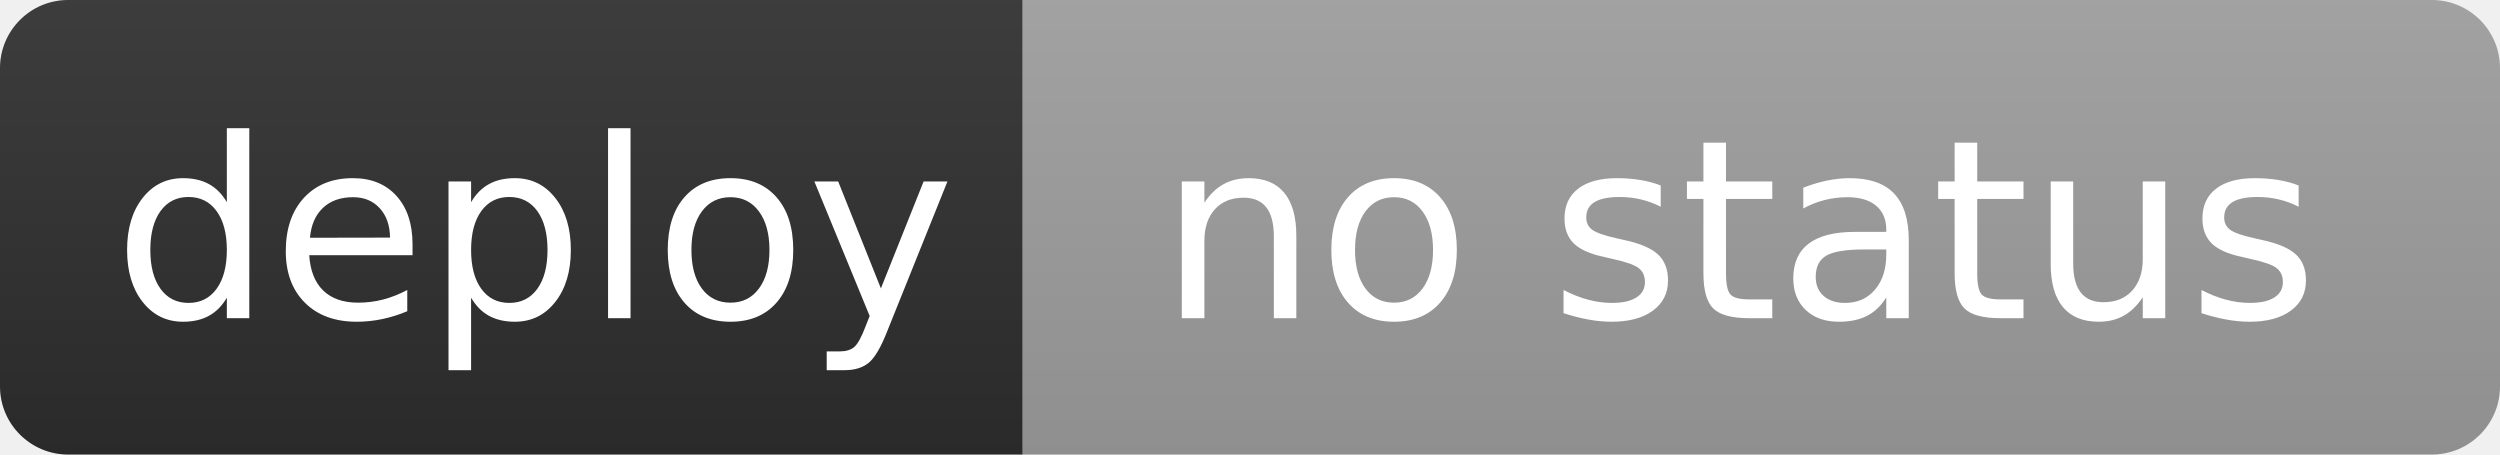
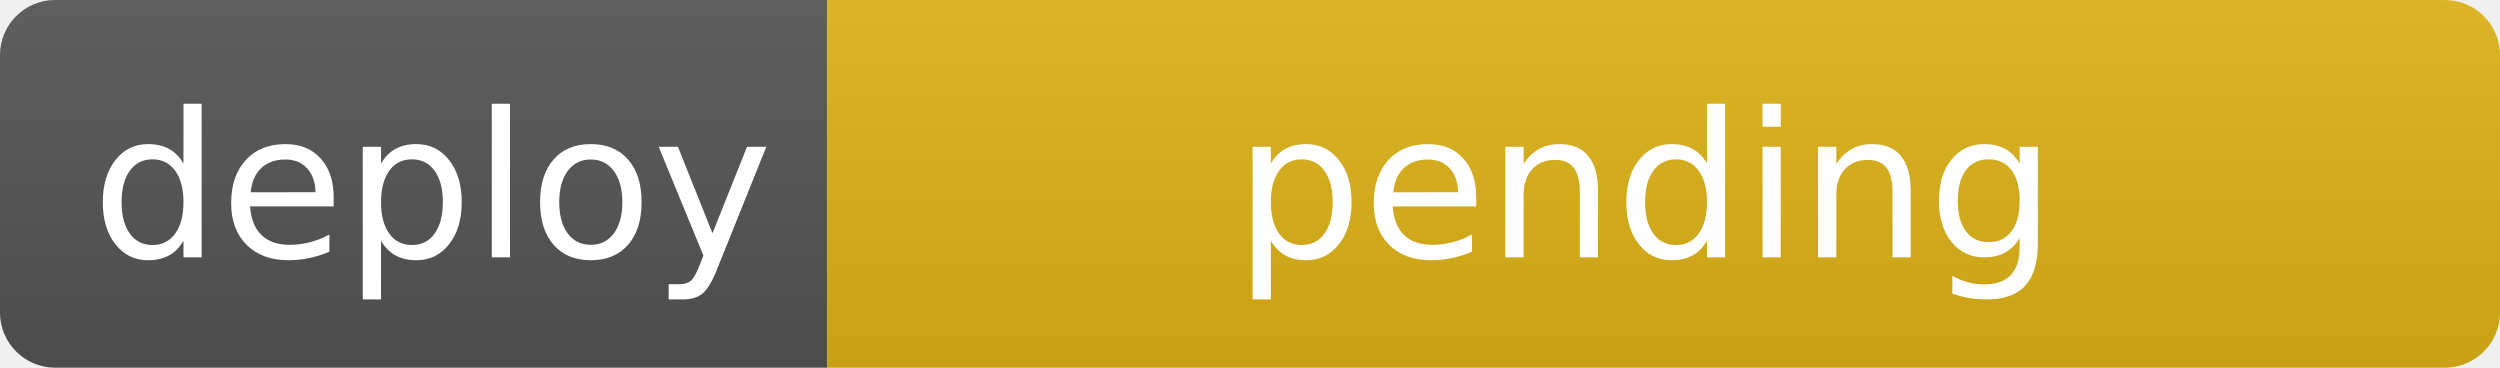
- <svg xmlns="http://www.w3.org/2000/svg" width="110" height="20" role="img" aria-label="deploy: no status">
+ <svg xmlns="http://www.w3.org/2000/svg" width="136" height="20" role="img" aria-label="deploy: pending">
  <linearGradient id="s" x2="0" y2="100%">
    <stop offset="0" stop-color="#bbb" stop-opacity=".1" />
    <stop offset="1" stop-opacity=".1" />
  </linearGradient>
  <clipPath id="r">
-     <rect width="110" height="20" rx="3" fill="#fff" />
+     <rect width="136" height="20" rx="3" fill="#fff" />
  </clipPath>
  <g clip-path="url(#r)">
-     <rect width="45" height="20" fill="#2f2f2f" />
-     <rect x="45" width="65" height="20" fill="#9f9f9f" />
-     <rect width="110" height="20" fill="url(#s)" />
+     <rect width="45" height="20" fill="#555" />
+     <rect x="45" width="91" height="20" fill="#dfb317" />
+     <rect width="136" height="20" fill="url(#s)" />
  </g>
  <g fill="#fff" text-anchor="middle" font-family="Verdana,Geneva,DejaVu Sans,sans-serif" text-rendering="geometricPrecision" font-size="110">
    <text x="235" y="140" transform="scale(.1)" fill="#fff" textLength="350">deploy</text>
-     <text x="765" y="140" transform="scale(.1)" fill="#fff" textLength="550">no status</text>
+     <text x="895" y="140" transform="scale(.1)" fill="#fff" textLength="810">pending</text>
  </g>
</svg>
